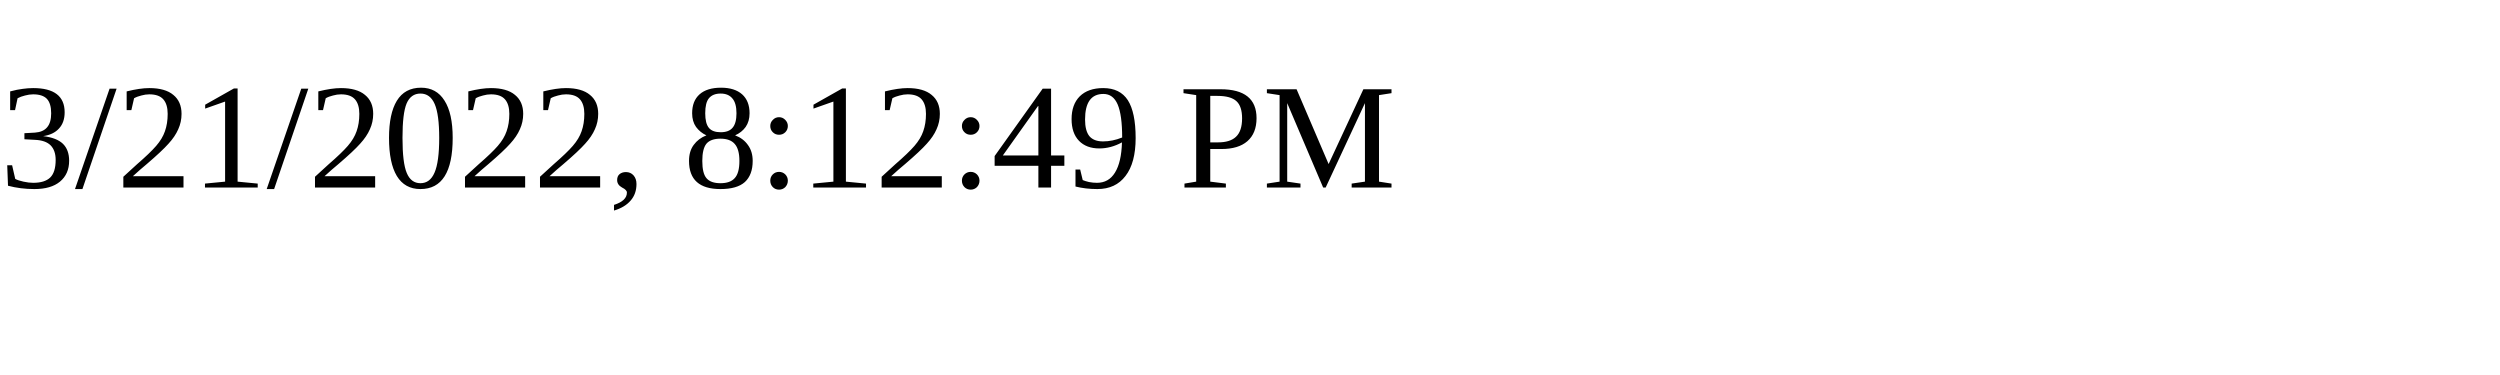
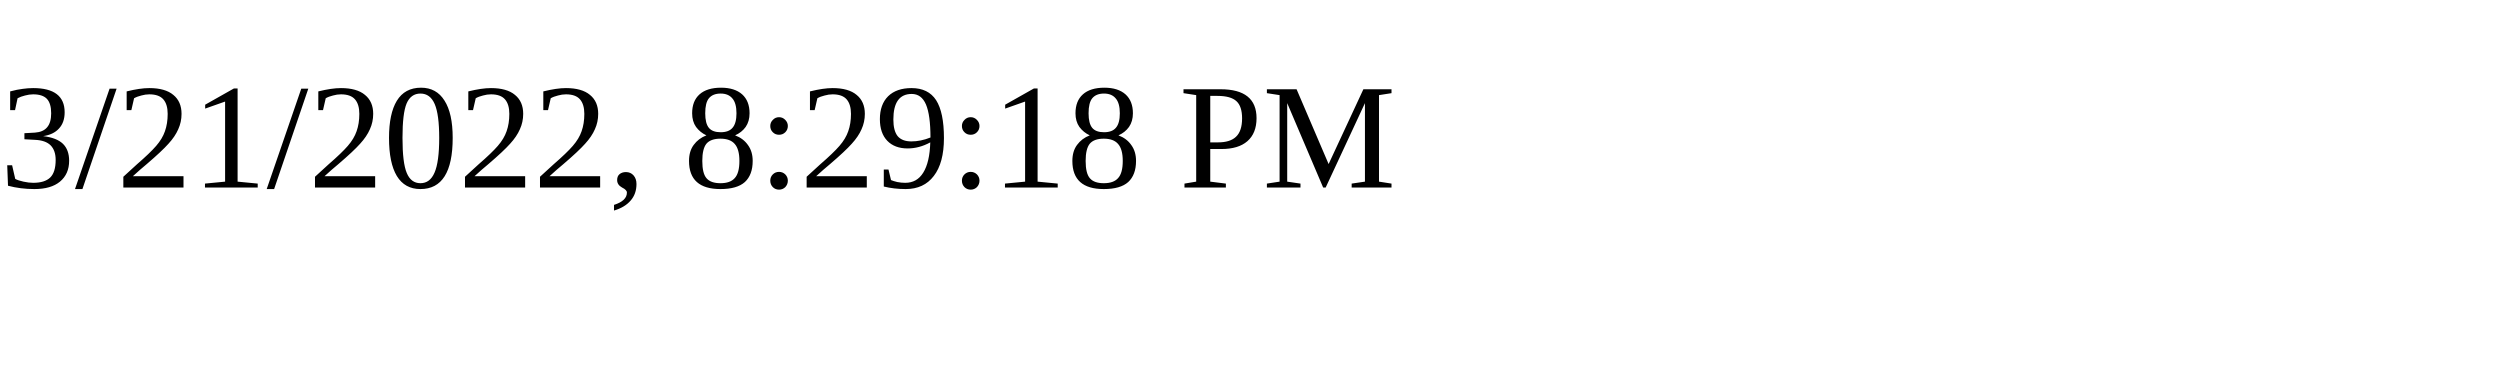
<svg xmlns="http://www.w3.org/2000/svg" height="30" width="200">
-   <text x="0" y="15">3/21/2022, 8:12:49 PM</text>
+   <text x="0" y="15">3/21/2022, 8:29:18 PM</text>
</svg>
